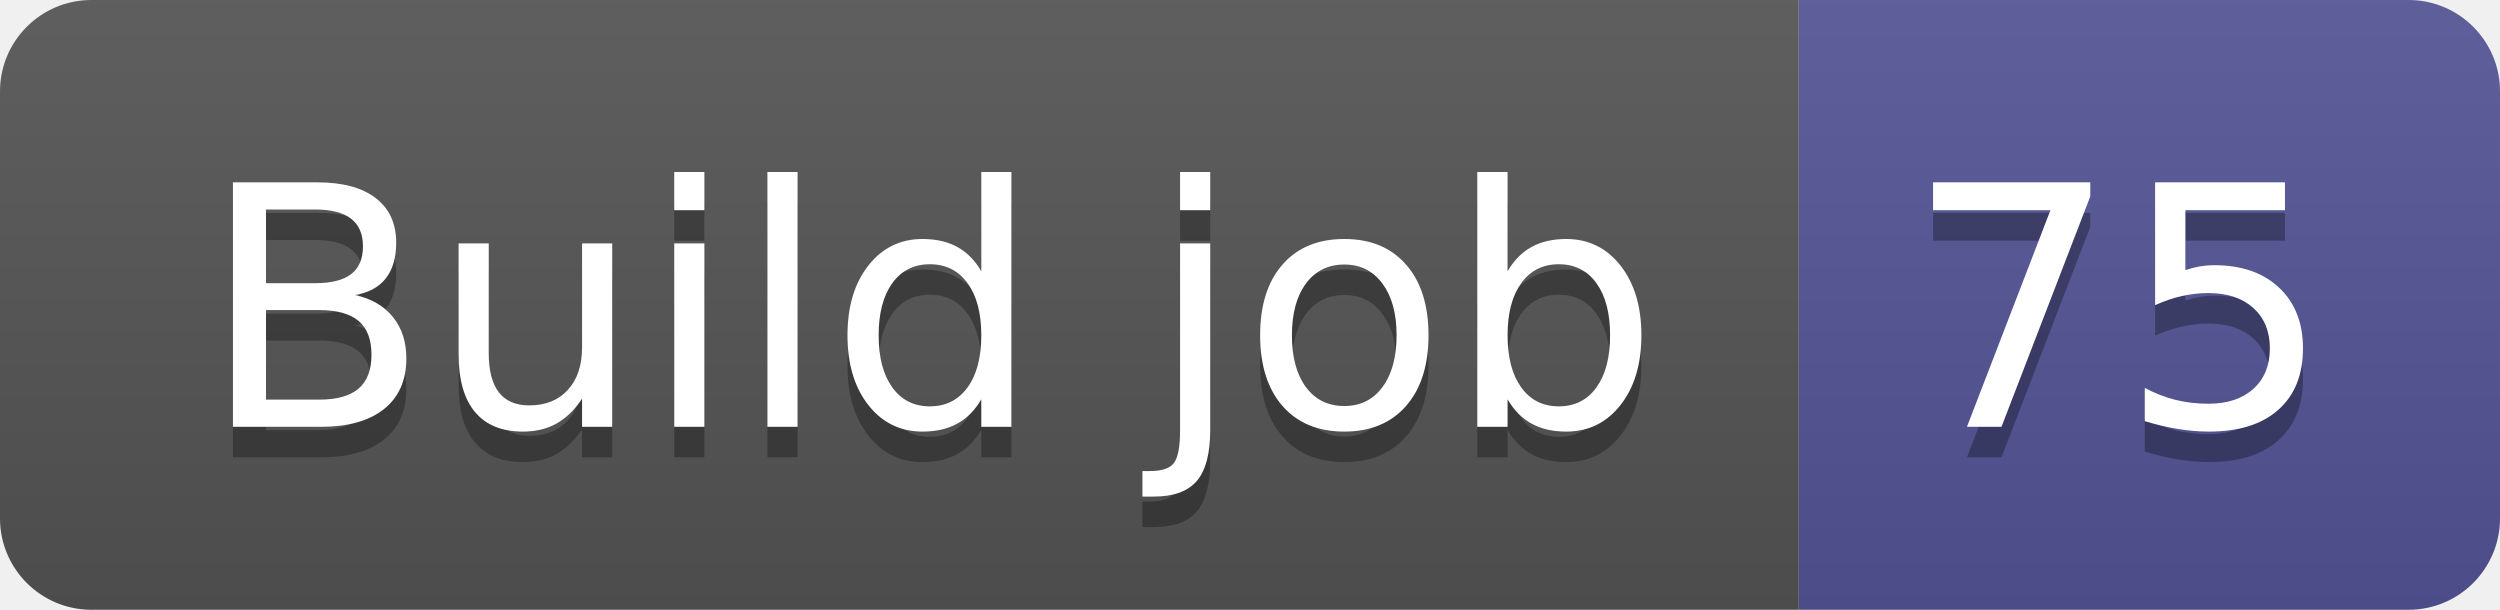
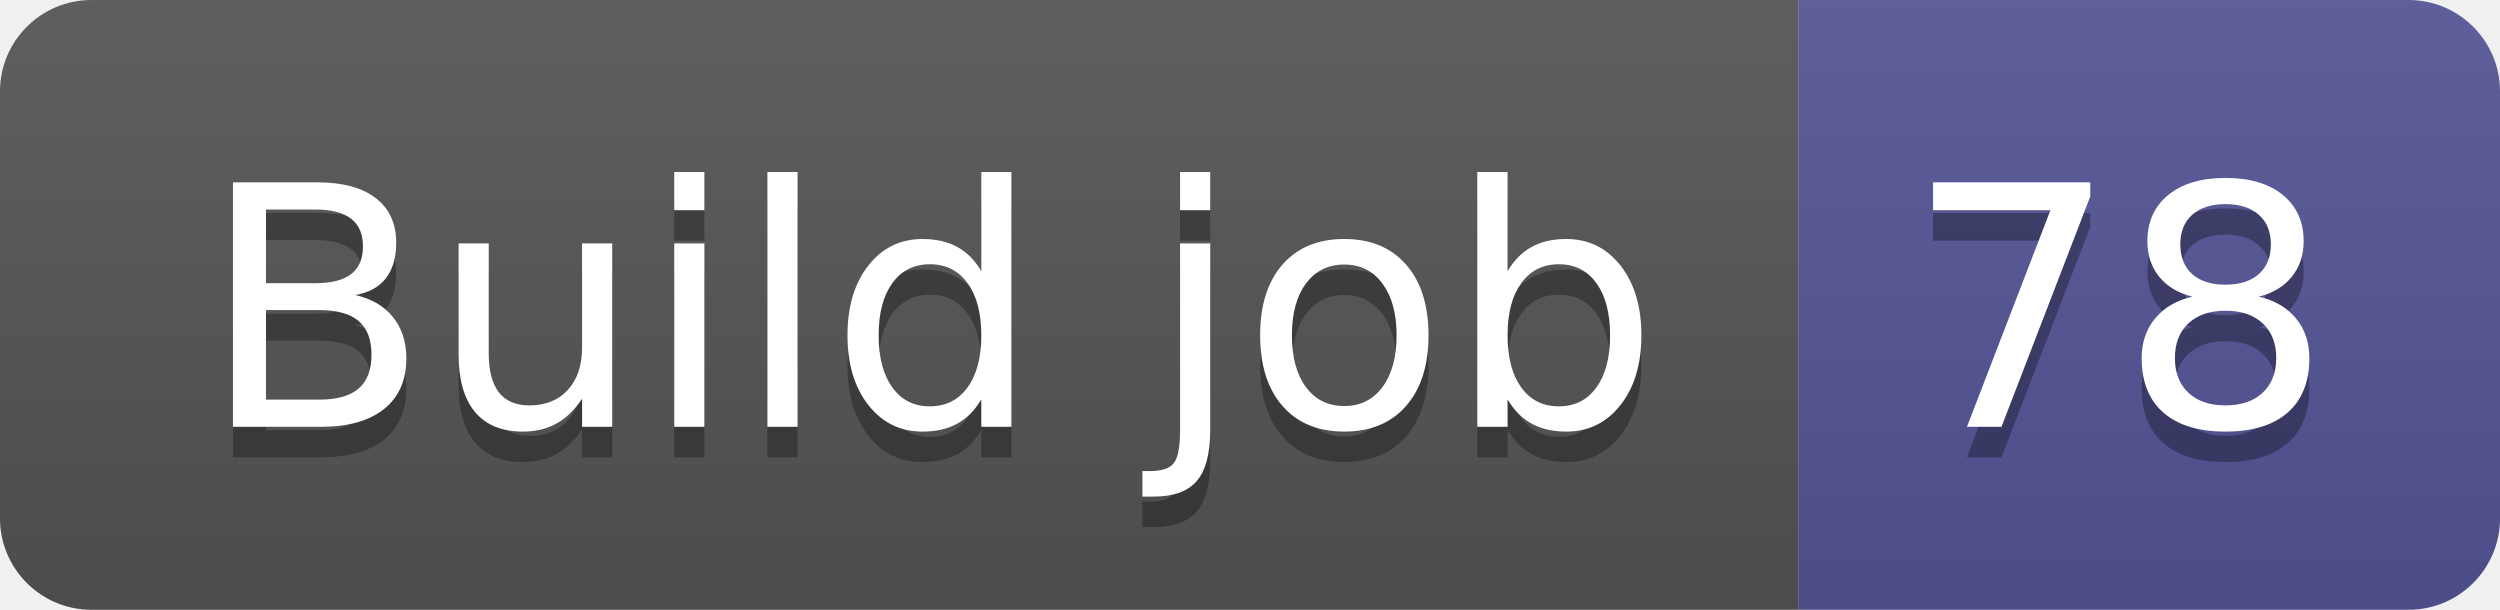
- <svg xmlns="http://www.w3.org/2000/svg" width="82" height="20" role="img" aria-label="Build job: 75">
+ <svg xmlns="http://www.w3.org/2000/svg" width="82" height="20" role="img" aria-label="Build job: 78">
  <linearGradient id="s" x2="0" y2="100%">
    <stop offset="0" stop-color="#bbb" stop-opacity=".1" />
    <stop offset="1" stop-opacity=".1" />
  </linearGradient>
  <clipPath id="r">
    <rect width="82" height="20" rx="3" fill="#fff" />
  </clipPath>
  <g clip-path="url(#r)">
    <rect width="59" height="20" fill="#555" />
    <rect x="59" width="23" height="20" fill="#535597" />
    <rect width="82" height="20" fill="url(#s)" />
  </g>
  <g fill="#fff" text-anchor="middle" font-family="Verdana,Geneva,DejaVu Sans,sans-serif" text-rendering="geometricPrecision" font-size="110">
    <text aria-hidden="true" x="305" y="150" fill="#010101" fill-opacity=".3" transform="scale(.1)" textLength="490">Build job</text>
    <text x="305" y="140" transform="scale(.1)" fill="#fff" textLength="490">Build job</text>
-     <text aria-hidden="true" x="695" y="150" fill="#010101" fill-opacity=".3" transform="scale(.1)" textLength="130">75</text>
-     <text x="695" y="140" transform="scale(.1)" fill="#fff" textLength="130">75</text>
+     <text aria-hidden="true" x="695" y="150" fill="#010101" fill-opacity=".3" transform="scale(.1)" textLength="130">78</text>
+     <text x="695" y="140" transform="scale(.1)" fill="#fff" textLength="130">78</text>
  </g>
</svg>
